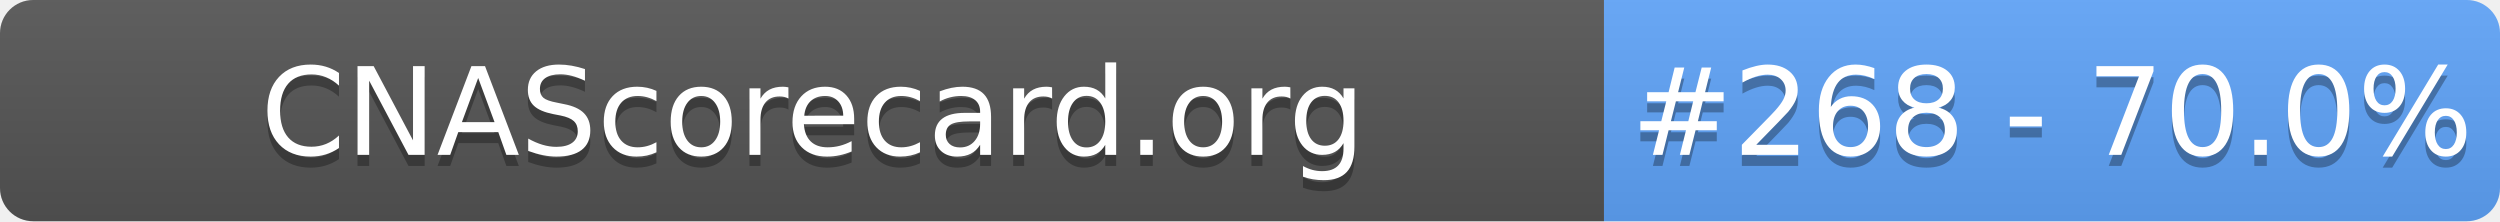
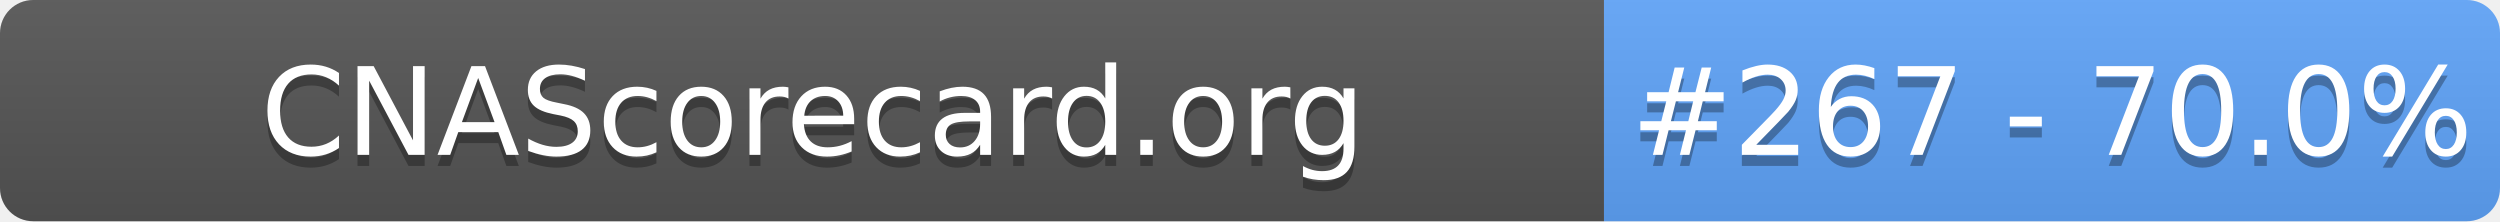
- <svg xmlns="http://www.w3.org/2000/svg" width="226" height="20" role="img" aria-label="CNAScorecard.org: #268 - 70.0%">
+ <svg xmlns="http://www.w3.org/2000/svg" width="226" height="20" role="img" aria-label="CNAScorecard.org: #267 - 70.0%">
  <linearGradient id="s" x2="0" y2="100%">
    <stop offset="0" stop-color="#bbb" stop-opacity=".1" />
    <stop offset="1" stop-opacity=".1" />
  </linearGradient>
  <clipPath id="r">
    <rect width="226" height="20" rx="3" fill="#fff" />
  </clipPath>
  <g clip-path="url(#r)">
    <rect width="145" height="20" fill="#555" />
    <rect x="145" width="81" height="20" fill="#60A5FA" />
    <rect width="226" height="20" fill="url(#s)" />
  </g>
  <g fill="#fff" text-anchor="middle" font-family="Verdana,Geneva,DejaVu Sans,sans-serif" text-rendering="geometricPrecision" font-size="110">
    <text aria-hidden="true" x="735" y="150" fill="#010101" fill-opacity=".3" transform="scale(.1)" textLength="1350">CNAScorecard.org</text>
    <text x="735" y="140" transform="scale(.1)" fill="#fff" textLength="1350">CNAScorecard.org</text>
-     <text aria-hidden="true" x="1855" y="150" fill="#010101" fill-opacity=".3" transform="scale(.1)" textLength="660">#268 - 70.0%</text>
-     <text x="1855" y="140" transform="scale(.1)" fill="#fff" textLength="660">#268 - 70.0%</text>
+     <text aria-hidden="true" x="1855" y="150" fill="#010101" fill-opacity=".3" transform="scale(.1)" textLength="660">#267 - 70.0%</text>
+     <text x="1855" y="140" transform="scale(.1)" fill="#fff" textLength="660">#267 - 70.0%</text>
  </g>
</svg>
